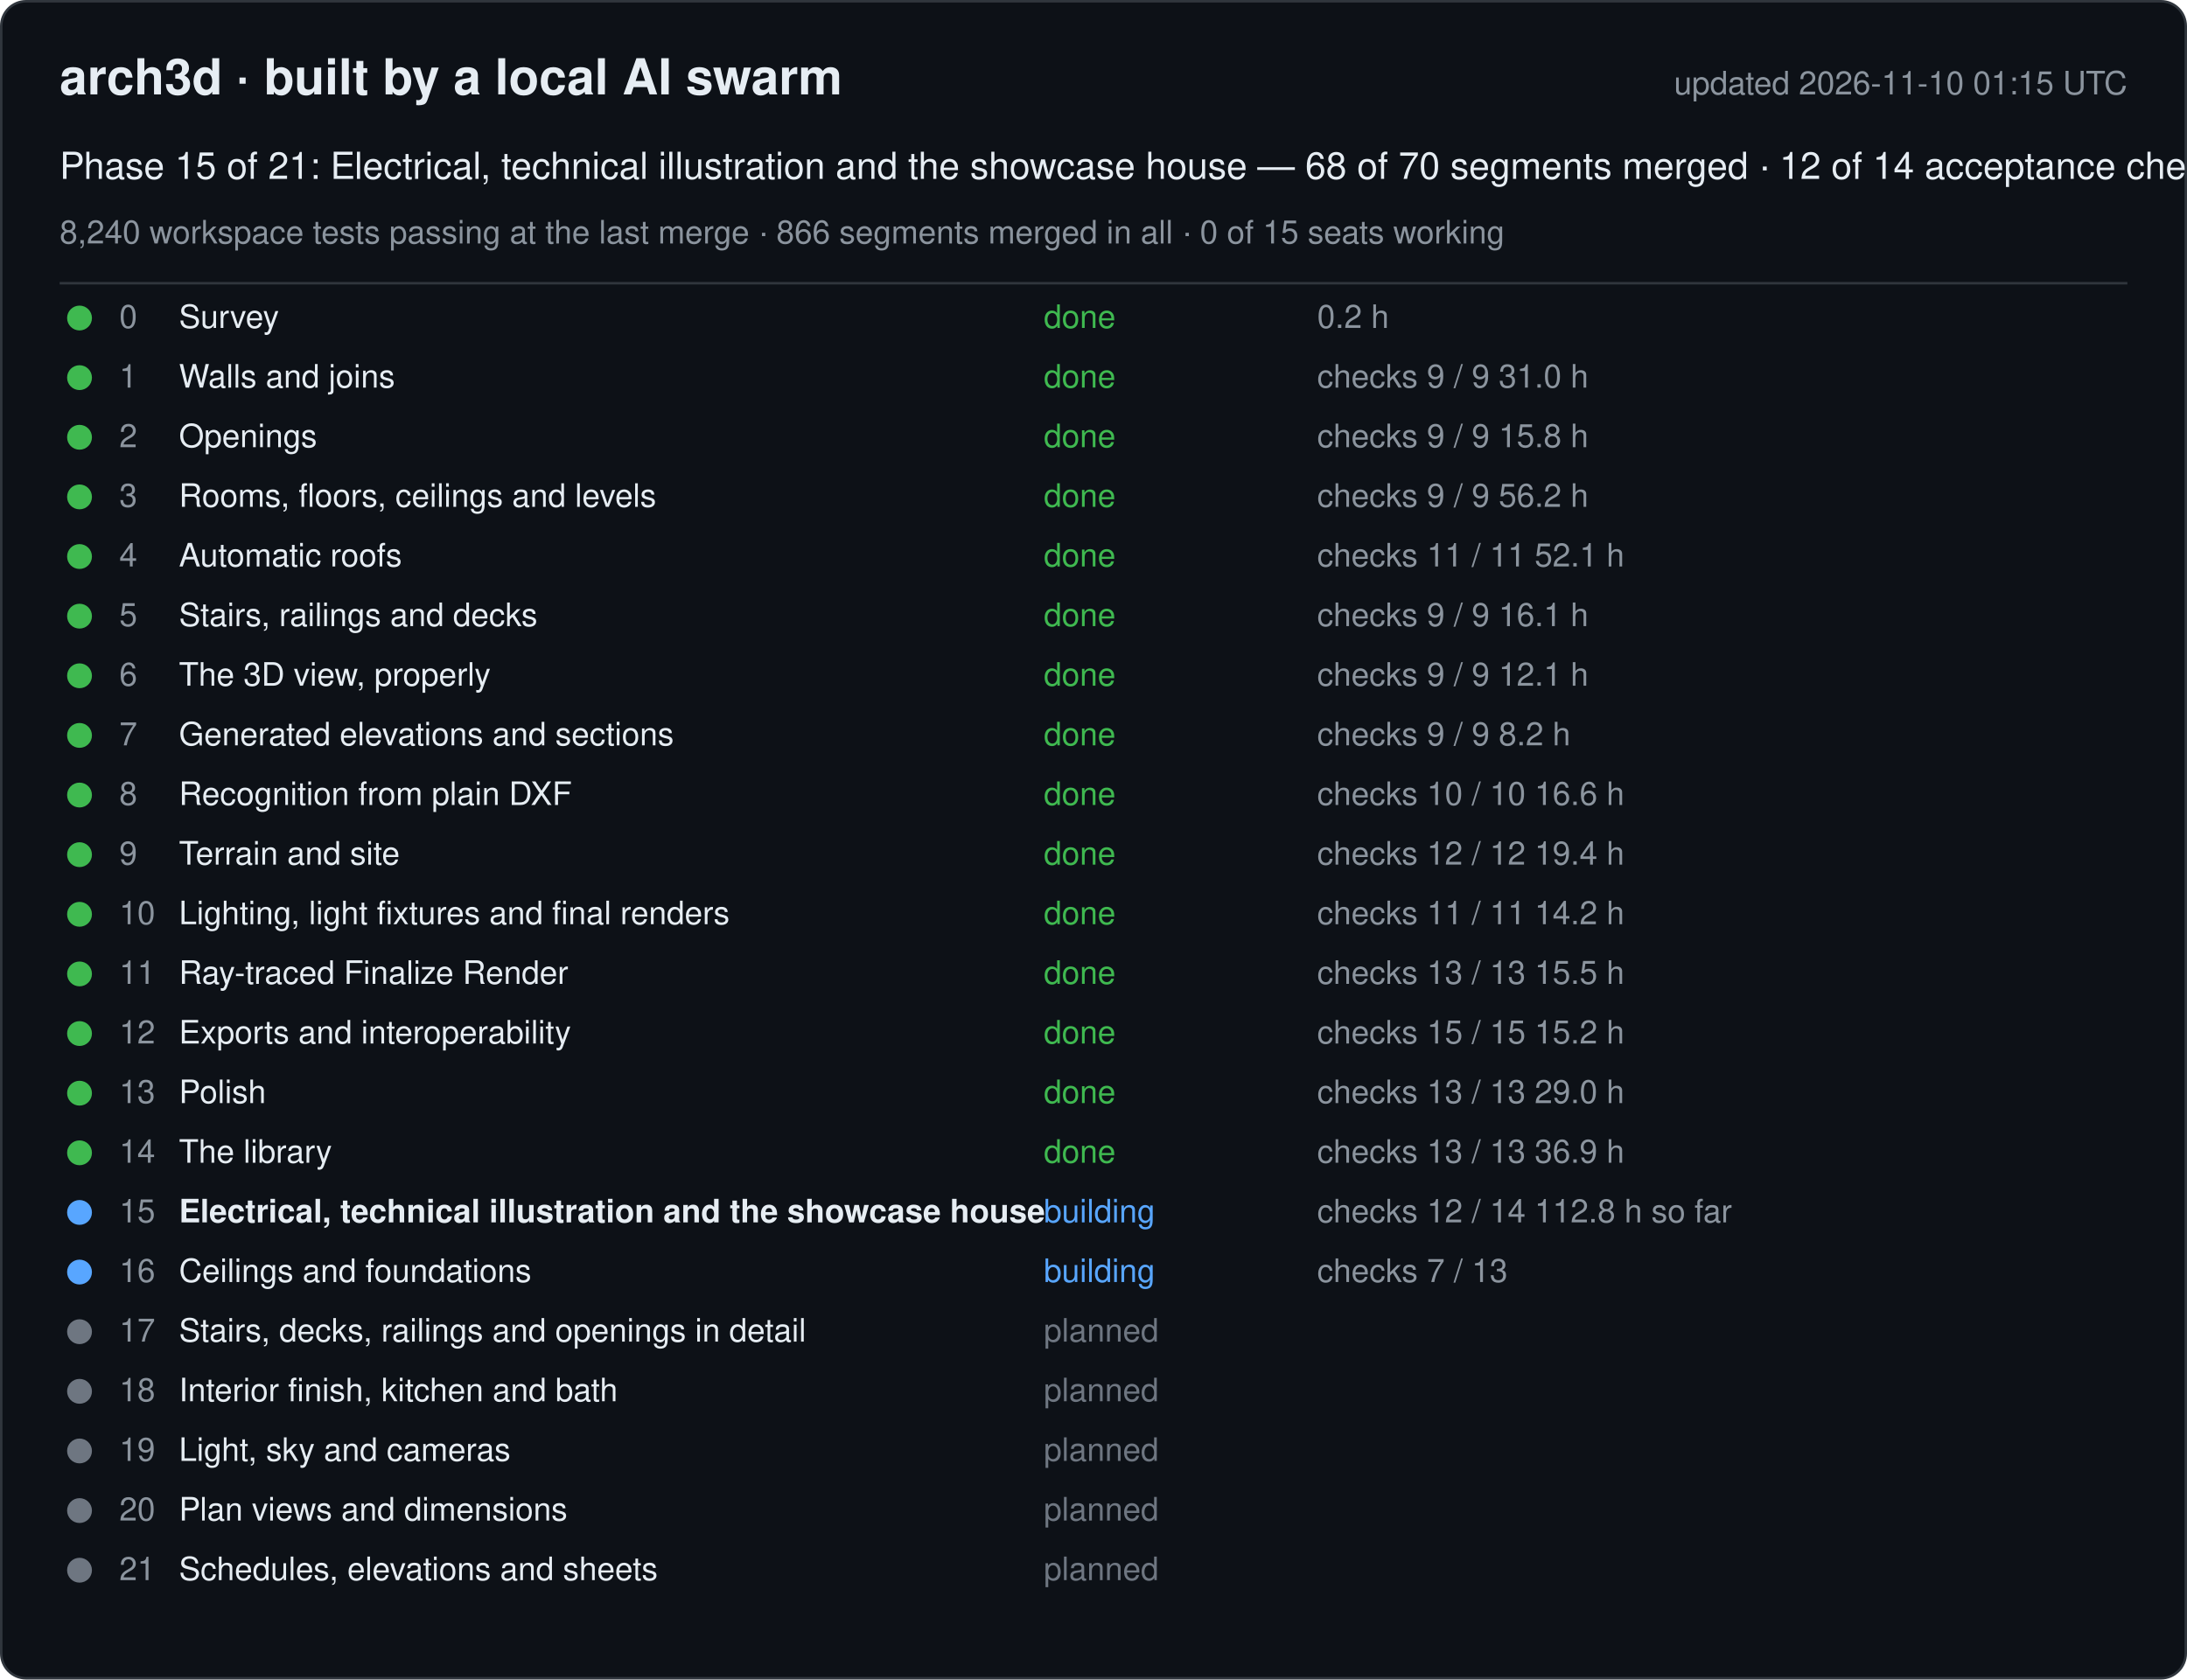
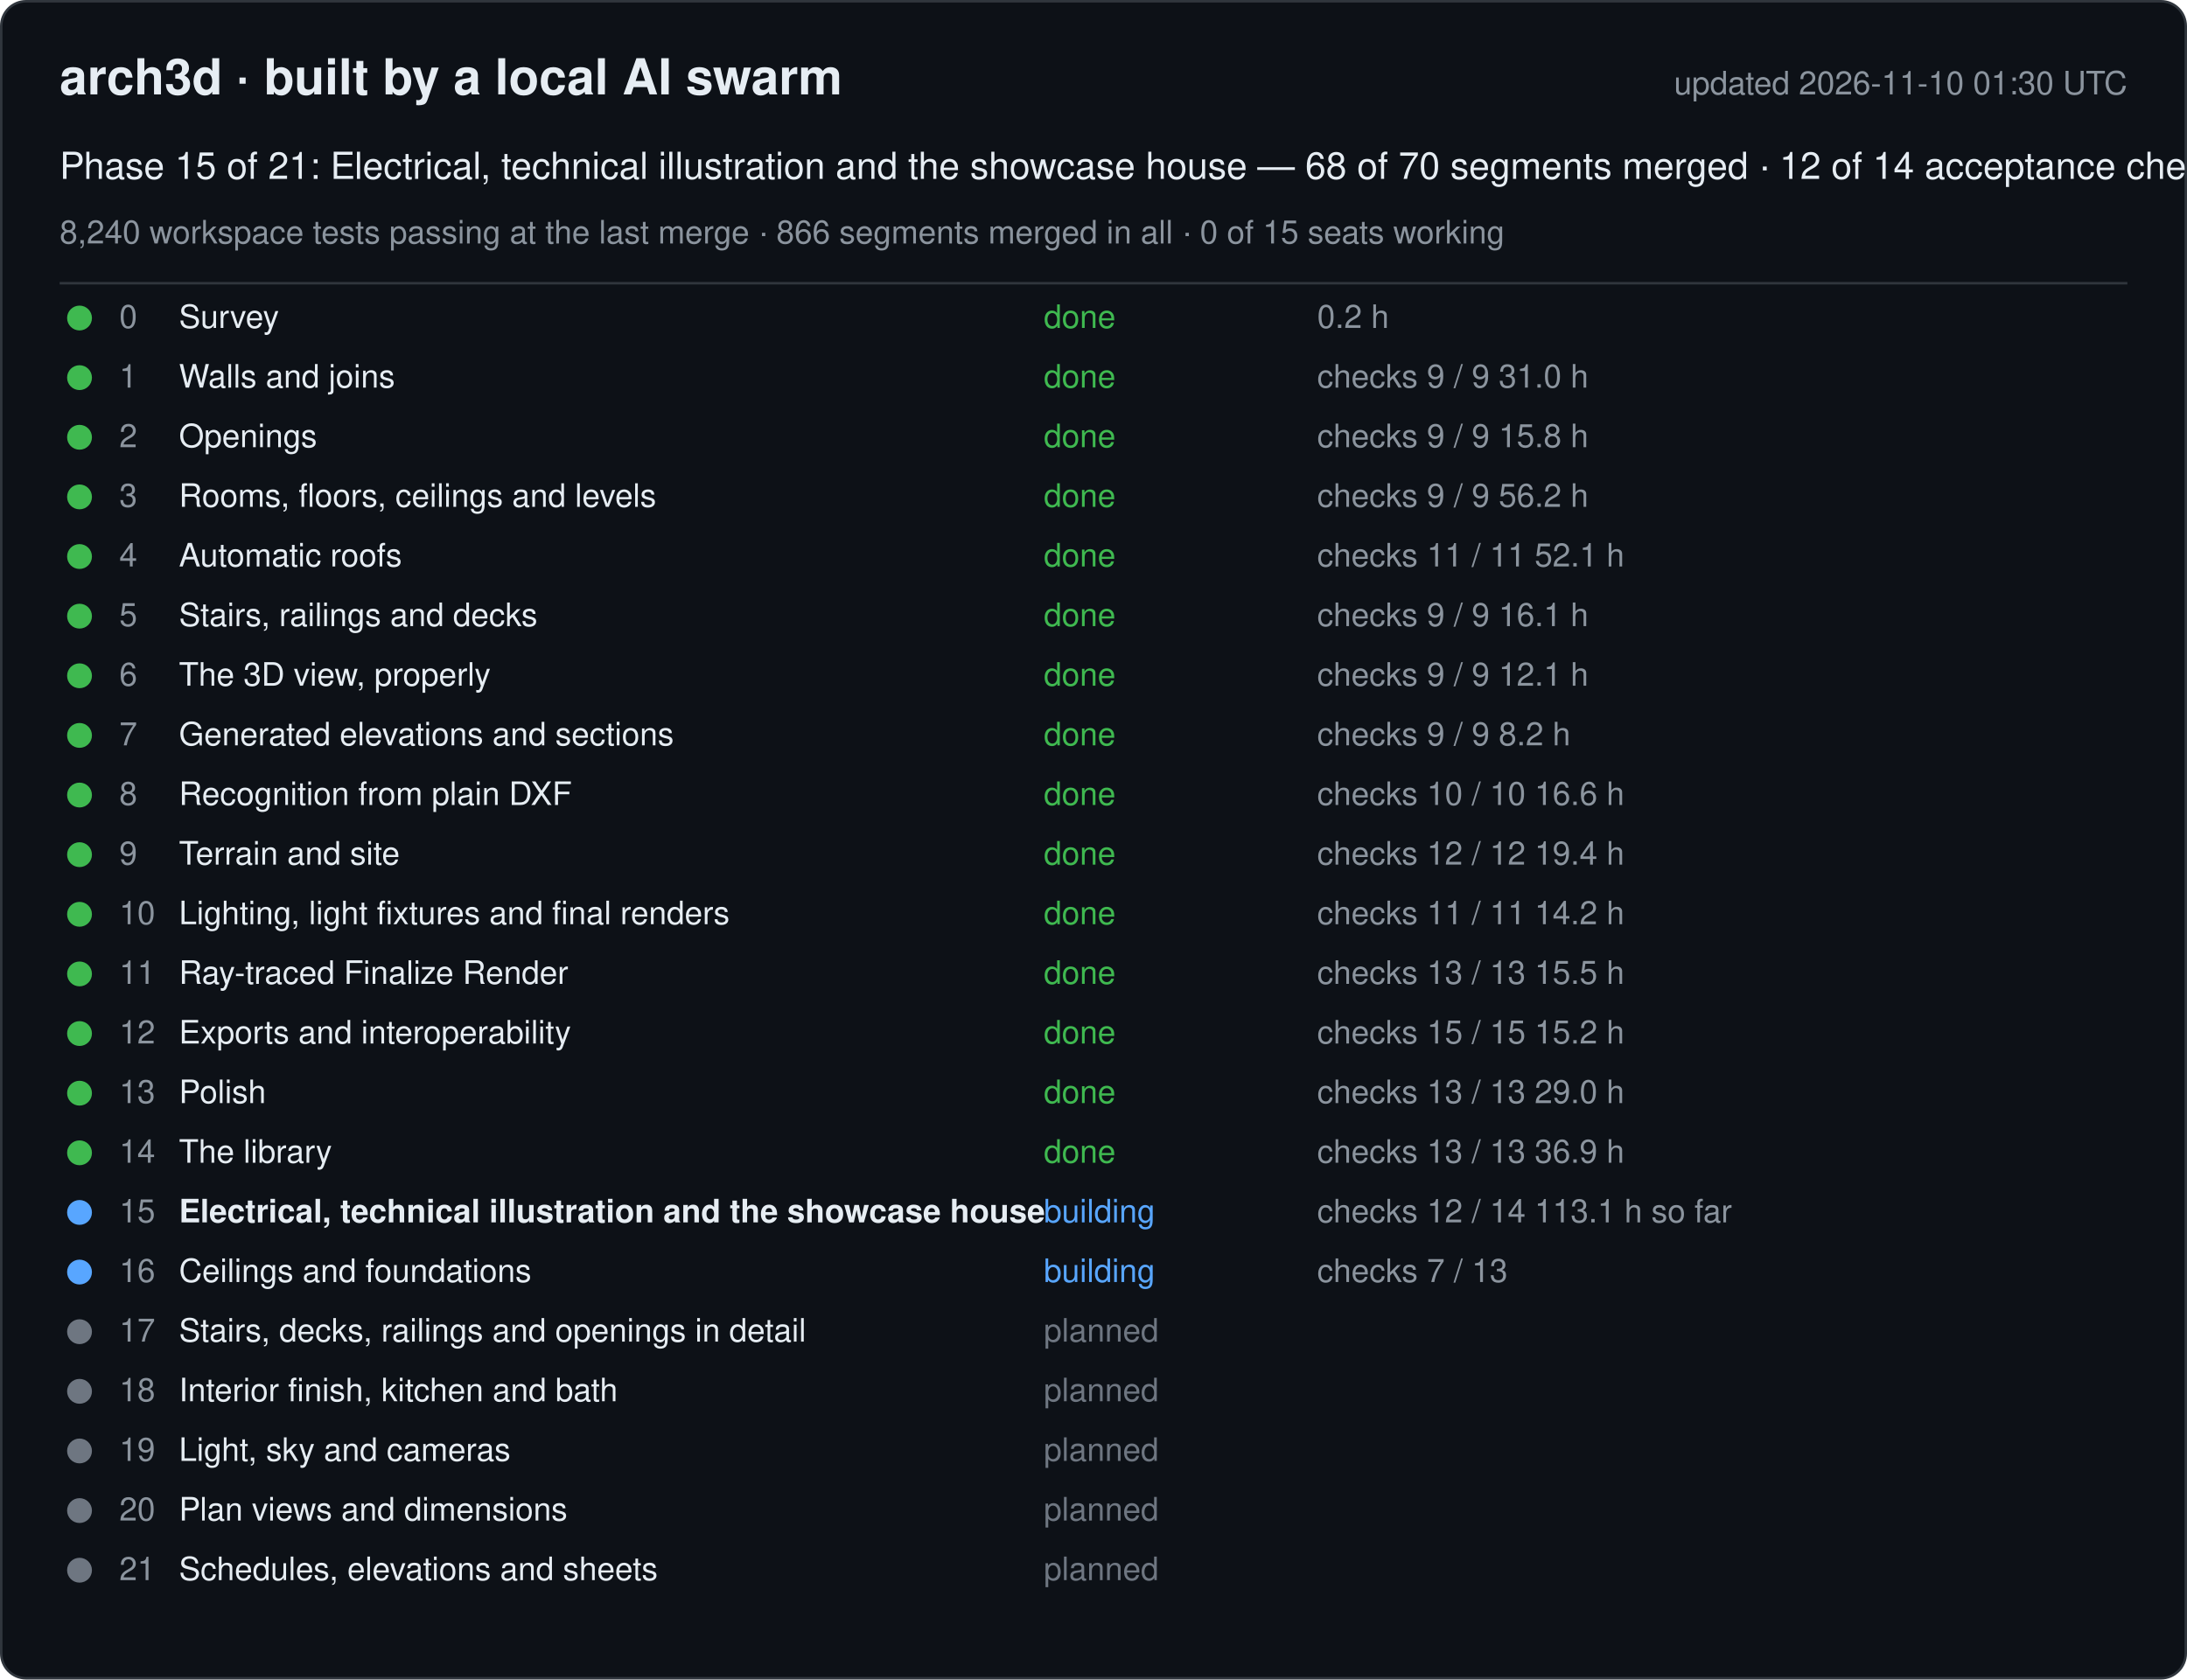
<svg xmlns="http://www.w3.org/2000/svg" width="880" height="676" viewBox="0 0 880 676" font-family="-apple-system, Segoe UI, Helvetica, Arial, sans-serif">
  <rect x="0.5" y="0.5" width="879" height="675" rx="10" fill="#0d1117" stroke="#30363d" />
  <text x="24" y="38" font-size="20" font-weight="600" fill="#e6edf3">arch3d · built by a local AI swarm</text>
-   <text x="856" y="38" font-size="13" fill="#8b949e" text-anchor="end">updated 2026-11-10 01:15 UTC</text>
+   <text x="856" y="38" font-size="13" fill="#8b949e" text-anchor="end">updated 2026-11-10 01:30 UTC</text>
  <text x="24" y="72" font-size="15" fill="#e6edf3">Phase 15 of 21: Electrical, technical illustration and the showcase house — 68 of 70 segments merged · 12 of 14 acceptance checks</text>
  <text x="24" y="98" font-size="13" fill="#8b949e">8,240 workspace tests passing at the last merge · 866 segments merged in all · 0 of 15 seats working</text>
  <line x1="24" y1="114" x2="856" y2="114" stroke="#30363d" />
  <g data-phase="0">
    <circle cx="32" cy="128" r="5" fill="#3fb950" />
    <text x="48" y="132" font-size="13" fill="#8b949e">0</text>
    <text x="72" y="132" font-size="13" fill="#e6edf3">Survey</text>
    <text x="420" y="132" font-size="13" fill="#3fb950">done</text>
    <text x="530" y="132" font-size="13" fill="#8b949e">0.2 h</text>
  </g>
  <g data-phase="1">
    <circle cx="32" cy="152" r="5" fill="#3fb950" />
    <text x="48" y="156" font-size="13" fill="#8b949e">1</text>
    <text x="72" y="156" font-size="13" fill="#e6edf3">Walls and joins</text>
    <text x="420" y="156" font-size="13" fill="#3fb950">done</text>
    <text x="530" y="156" font-size="13" fill="#8b949e">checks 9 / 9   31.0 h</text>
  </g>
  <g data-phase="2">
    <circle cx="32" cy="176" r="5" fill="#3fb950" />
    <text x="48" y="180" font-size="13" fill="#8b949e">2</text>
    <text x="72" y="180" font-size="13" fill="#e6edf3">Openings</text>
    <text x="420" y="180" font-size="13" fill="#3fb950">done</text>
    <text x="530" y="180" font-size="13" fill="#8b949e">checks 9 / 9   15.8 h</text>
  </g>
  <g data-phase="3">
    <circle cx="32" cy="200" r="5" fill="#3fb950" />
    <text x="48" y="204" font-size="13" fill="#8b949e">3</text>
    <text x="72" y="204" font-size="13" fill="#e6edf3">Rooms, floors, ceilings and levels</text>
    <text x="420" y="204" font-size="13" fill="#3fb950">done</text>
    <text x="530" y="204" font-size="13" fill="#8b949e">checks 9 / 9   56.2 h</text>
  </g>
  <g data-phase="4">
    <circle cx="32" cy="224" r="5" fill="#3fb950" />
    <text x="48" y="228" font-size="13" fill="#8b949e">4</text>
    <text x="72" y="228" font-size="13" fill="#e6edf3">Automatic roofs</text>
    <text x="420" y="228" font-size="13" fill="#3fb950">done</text>
    <text x="530" y="228" font-size="13" fill="#8b949e">checks 11 / 11   52.1 h</text>
  </g>
  <g data-phase="5">
    <circle cx="32" cy="248" r="5" fill="#3fb950" />
    <text x="48" y="252" font-size="13" fill="#8b949e">5</text>
    <text x="72" y="252" font-size="13" fill="#e6edf3">Stairs, railings and decks</text>
    <text x="420" y="252" font-size="13" fill="#3fb950">done</text>
    <text x="530" y="252" font-size="13" fill="#8b949e">checks 9 / 9   16.1 h</text>
  </g>
  <g data-phase="6">
    <circle cx="32" cy="272" r="5" fill="#3fb950" />
    <text x="48" y="276" font-size="13" fill="#8b949e">6</text>
    <text x="72" y="276" font-size="13" fill="#e6edf3">The 3D view, properly</text>
    <text x="420" y="276" font-size="13" fill="#3fb950">done</text>
    <text x="530" y="276" font-size="13" fill="#8b949e">checks 9 / 9   12.1 h</text>
  </g>
  <g data-phase="7">
    <circle cx="32" cy="296" r="5" fill="#3fb950" />
    <text x="48" y="300" font-size="13" fill="#8b949e">7</text>
    <text x="72" y="300" font-size="13" fill="#e6edf3">Generated elevations and sections</text>
    <text x="420" y="300" font-size="13" fill="#3fb950">done</text>
    <text x="530" y="300" font-size="13" fill="#8b949e">checks 9 / 9   8.2 h</text>
  </g>
  <g data-phase="8">
    <circle cx="32" cy="320" r="5" fill="#3fb950" />
    <text x="48" y="324" font-size="13" fill="#8b949e">8</text>
    <text x="72" y="324" font-size="13" fill="#e6edf3">Recognition from plain DXF</text>
    <text x="420" y="324" font-size="13" fill="#3fb950">done</text>
    <text x="530" y="324" font-size="13" fill="#8b949e">checks 10 / 10   16.6 h</text>
  </g>
  <g data-phase="9">
    <circle cx="32" cy="344" r="5" fill="#3fb950" />
    <text x="48" y="348" font-size="13" fill="#8b949e">9</text>
    <text x="72" y="348" font-size="13" fill="#e6edf3">Terrain and site</text>
    <text x="420" y="348" font-size="13" fill="#3fb950">done</text>
    <text x="530" y="348" font-size="13" fill="#8b949e">checks 12 / 12   19.4 h</text>
  </g>
  <g data-phase="10">
    <circle cx="32" cy="368" r="5" fill="#3fb950" />
    <text x="48" y="372" font-size="13" fill="#8b949e">10</text>
    <text x="72" y="372" font-size="13" fill="#e6edf3">Lighting, light fixtures and final renders</text>
    <text x="420" y="372" font-size="13" fill="#3fb950">done</text>
    <text x="530" y="372" font-size="13" fill="#8b949e">checks 11 / 11   14.2 h</text>
  </g>
  <g data-phase="11">
    <circle cx="32" cy="392" r="5" fill="#3fb950" />
    <text x="48" y="396" font-size="13" fill="#8b949e">11</text>
    <text x="72" y="396" font-size="13" fill="#e6edf3">Ray-traced Finalize Render</text>
    <text x="420" y="396" font-size="13" fill="#3fb950">done</text>
    <text x="530" y="396" font-size="13" fill="#8b949e">checks 13 / 13   15.5 h</text>
  </g>
  <g data-phase="12">
    <circle cx="32" cy="416" r="5" fill="#3fb950" />
    <text x="48" y="420" font-size="13" fill="#8b949e">12</text>
    <text x="72" y="420" font-size="13" fill="#e6edf3">Exports and interoperability</text>
    <text x="420" y="420" font-size="13" fill="#3fb950">done</text>
    <text x="530" y="420" font-size="13" fill="#8b949e">checks 15 / 15   15.2 h</text>
  </g>
  <g data-phase="13">
    <circle cx="32" cy="440" r="5" fill="#3fb950" />
    <text x="48" y="444" font-size="13" fill="#8b949e">13</text>
    <text x="72" y="444" font-size="13" fill="#e6edf3">Polish</text>
    <text x="420" y="444" font-size="13" fill="#3fb950">done</text>
    <text x="530" y="444" font-size="13" fill="#8b949e">checks 13 / 13   29.0 h</text>
  </g>
  <g data-phase="14">
    <circle cx="32" cy="464" r="5" fill="#3fb950" />
    <text x="48" y="468" font-size="13" fill="#8b949e">14</text>
    <text x="72" y="468" font-size="13" fill="#e6edf3">The library</text>
    <text x="420" y="468" font-size="13" fill="#3fb950">done</text>
    <text x="530" y="468" font-size="13" fill="#8b949e">checks 13 / 13   36.9 h</text>
  </g>
  <g data-phase="15">
    <circle cx="32" cy="488" r="5" fill="#58a6ff" />
    <text x="48" y="492" font-size="13" fill="#8b949e">15</text>
    <text x="72" y="492" font-size="13" fill="#e6edf3" font-weight="600">Electrical, technical illustration and the showcase house</text>
    <text x="420" y="492" font-size="13" fill="#58a6ff">building</text>
-     <text x="530" y="492" font-size="13" fill="#8b949e">checks 12 / 14   112.8 h so far</text>
+     <text x="530" y="492" font-size="13" fill="#8b949e">checks 12 / 14   113.1 h so far</text>
  </g>
  <g data-phase="16">
    <circle cx="32" cy="512" r="5" fill="#58a6ff" />
    <text x="48" y="516" font-size="13" fill="#8b949e">16</text>
    <text x="72" y="516" font-size="13" fill="#e6edf3">Ceilings and foundations</text>
    <text x="420" y="516" font-size="13" fill="#58a6ff">building</text>
    <text x="530" y="516" font-size="13" fill="#8b949e">checks 7 / 13</text>
  </g>
  <g data-phase="17">
    <circle cx="32" cy="536" r="5" fill="#6e7681" />
    <text x="48" y="540" font-size="13" fill="#8b949e">17</text>
    <text x="72" y="540" font-size="13" fill="#e6edf3">Stairs, decks, railings and openings in detail</text>
    <text x="420" y="540" font-size="13" fill="#6e7681">planned</text>
    <text x="530" y="540" font-size="13" fill="#8b949e" />
  </g>
  <g data-phase="18">
    <circle cx="32" cy="560" r="5" fill="#6e7681" />
    <text x="48" y="564" font-size="13" fill="#8b949e">18</text>
    <text x="72" y="564" font-size="13" fill="#e6edf3">Interior finish, kitchen and bath</text>
    <text x="420" y="564" font-size="13" fill="#6e7681">planned</text>
    <text x="530" y="564" font-size="13" fill="#8b949e" />
  </g>
  <g data-phase="19">
    <circle cx="32" cy="584" r="5" fill="#6e7681" />
    <text x="48" y="588" font-size="13" fill="#8b949e">19</text>
    <text x="72" y="588" font-size="13" fill="#e6edf3">Light, sky and cameras</text>
    <text x="420" y="588" font-size="13" fill="#6e7681">planned</text>
    <text x="530" y="588" font-size="13" fill="#8b949e" />
  </g>
  <g data-phase="20">
    <circle cx="32" cy="608" r="5" fill="#6e7681" />
    <text x="48" y="612" font-size="13" fill="#8b949e">20</text>
    <text x="72" y="612" font-size="13" fill="#e6edf3">Plan views and dimensions</text>
    <text x="420" y="612" font-size="13" fill="#6e7681">planned</text>
    <text x="530" y="612" font-size="13" fill="#8b949e" />
  </g>
  <g data-phase="21">
    <circle cx="32" cy="632" r="5" fill="#6e7681" />
    <text x="48" y="636" font-size="13" fill="#8b949e">21</text>
    <text x="72" y="636" font-size="13" fill="#e6edf3">Schedules, elevations and sheets</text>
    <text x="420" y="636" font-size="13" fill="#6e7681">planned</text>
    <text x="530" y="636" font-size="13" fill="#8b949e" />
  </g>
</svg>
